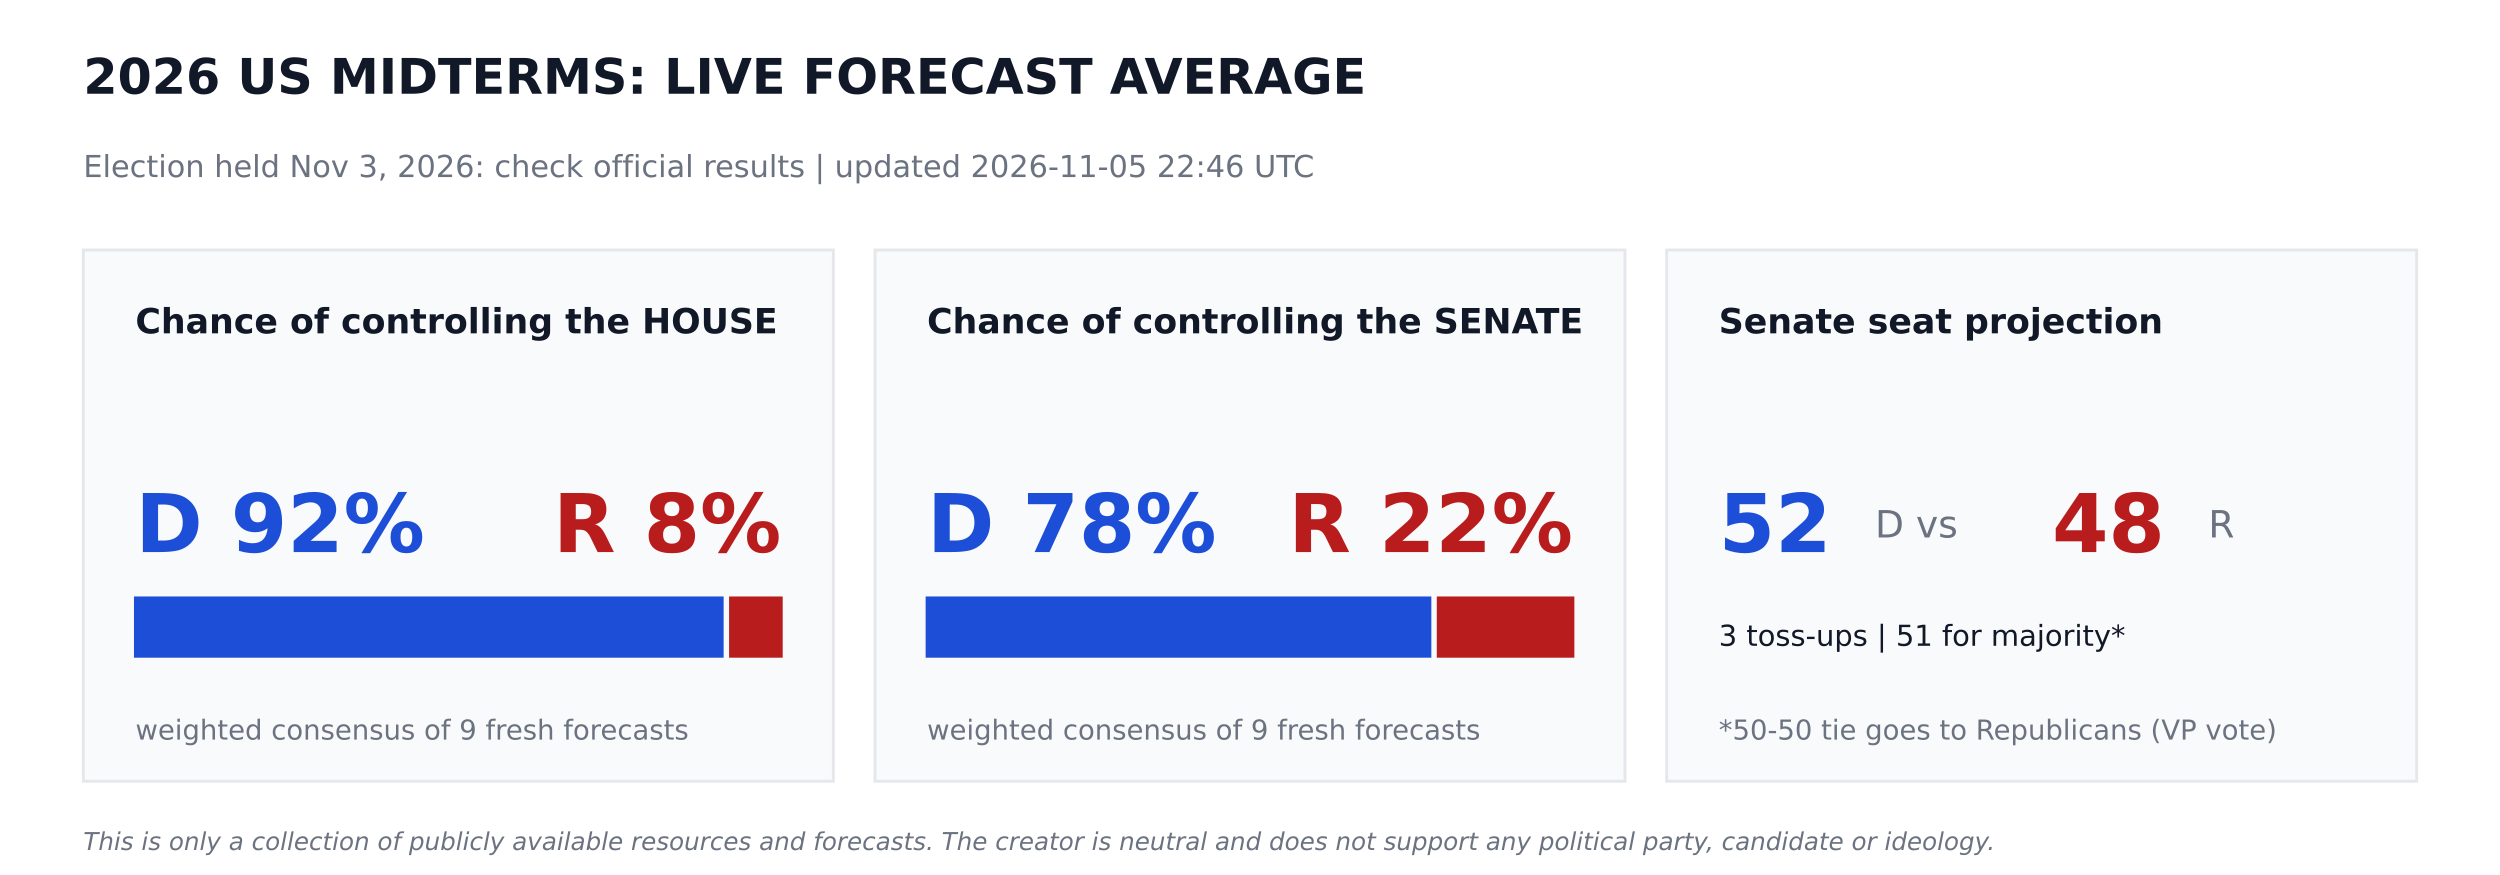
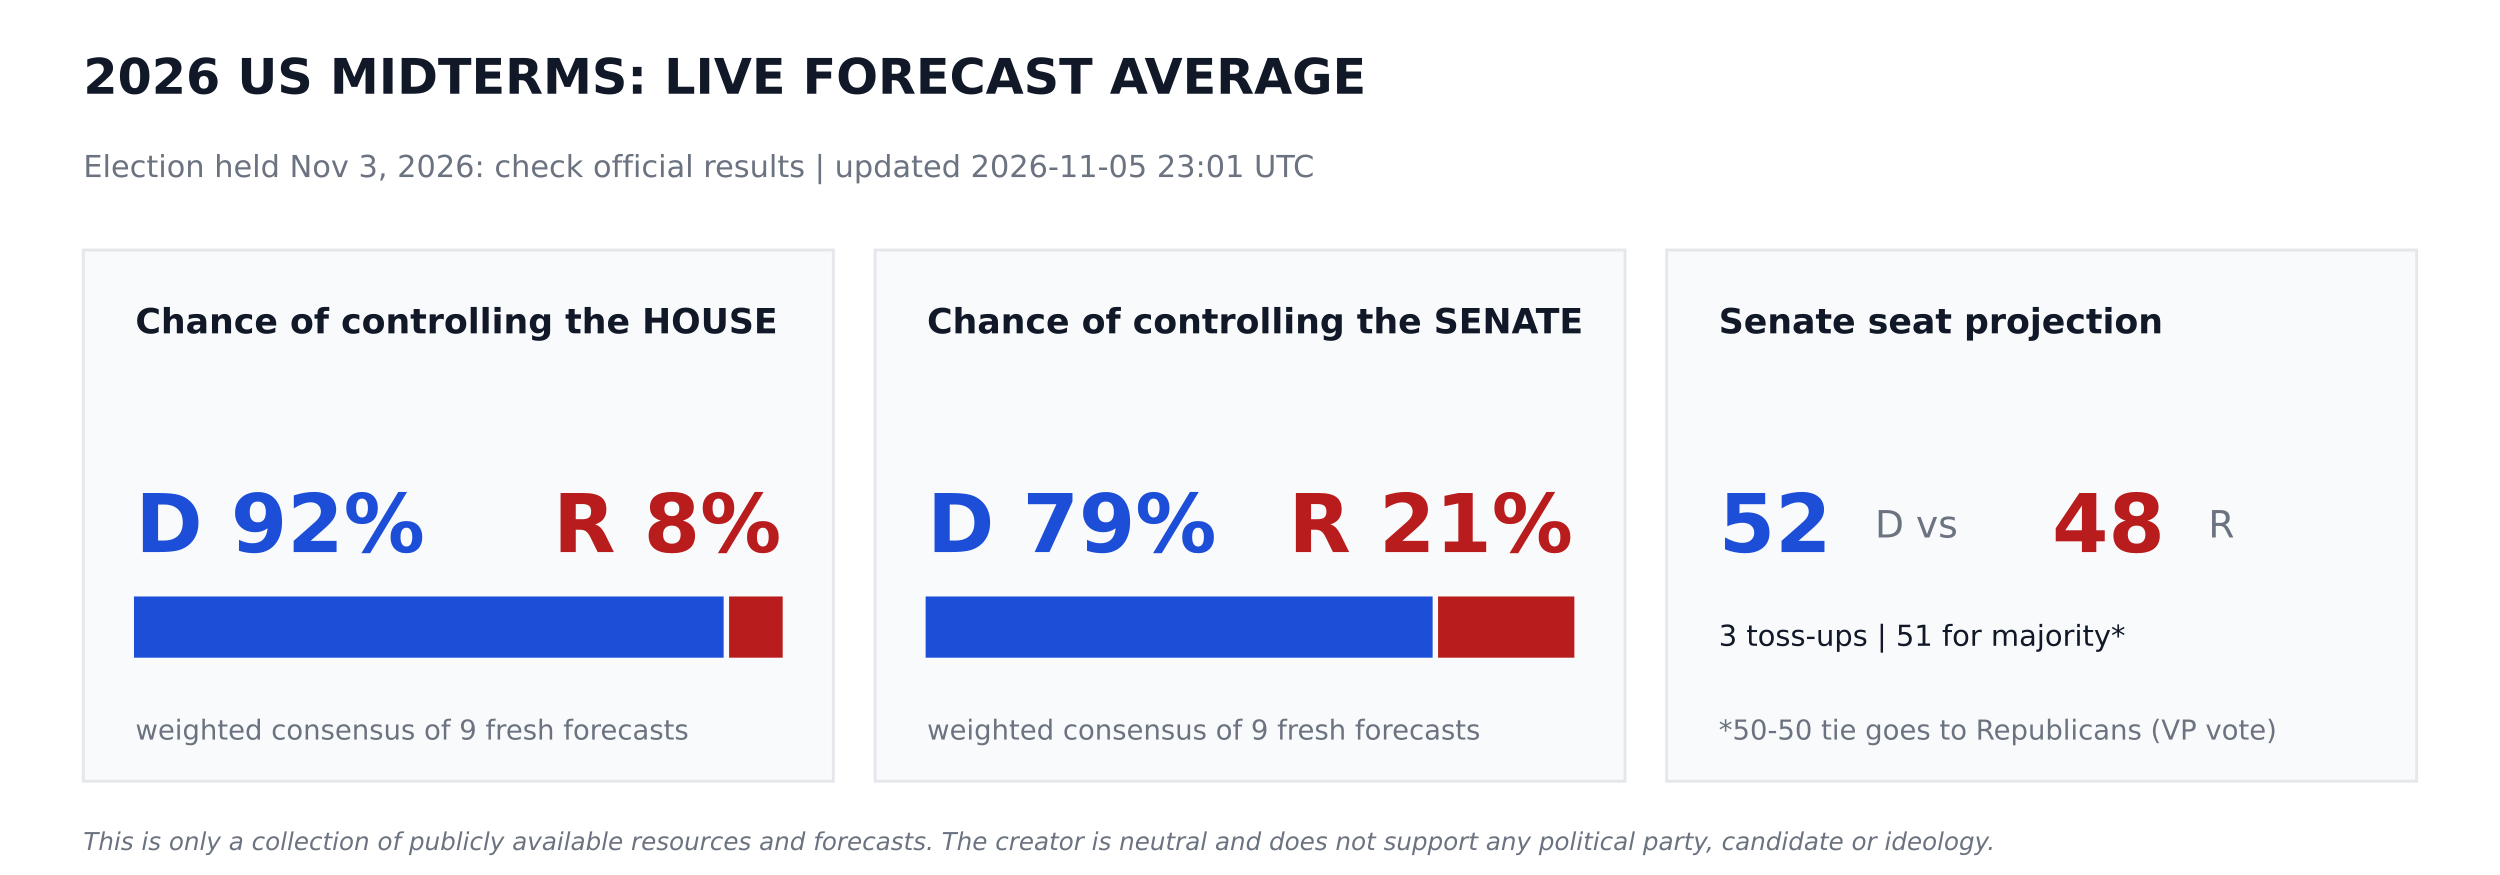
<svg xmlns="http://www.w3.org/2000/svg" width="864pt" height="302.4pt" viewBox="0 0 864 302.4" version="1.1">
  <defs>
    <style type="text/css">*{stroke-linejoin: round; stroke-linecap: butt}</style>
  </defs>
  <g id="figure_1">
    <g id="patch_1">
      <path d="M 0 302.4  L 864 302.4  L 864 0  L 0 0  z " style="fill: #ffffff" />
    </g>
    <g id="axes_1">
      <g id="patch_2">
-         <path d="M 28.8 270  L 288 270  L 288 86.4  L 28.8 86.4  z " clip-path="url(#p6213495828)" style="fill: #f9fafb; stroke: #e5e7eb; stroke-linejoin: miter" />
+         <path d="M 28.8 270  L 288 270  L 288 86.4  L 28.8 86.4  z " clip-path="url(#p80f10bfbda)" style="fill: #f9fafb; stroke: #e5e7eb; stroke-linejoin: miter" />
      </g>
      <g id="patch_3">
-         <path d="M 46.8 226.8  L 249.588 226.8  L 249.588 206.64  L 46.8 206.64  z " clip-path="url(#p6213495828)" style="fill: #1d4ed8; stroke: #1d4ed8; stroke-linejoin: miter" />
+         <path d="M 46.8 226.8  L 249.588 226.8  L 249.588 206.64  L 46.8 206.64  z " clip-path="url(#p80f10bfbda)" style="fill: #1d4ed8; stroke: #1d4ed8; stroke-linejoin: miter" />
      </g>
      <g id="patch_4">
-         <path d="M 252.468 226.8  L 270 226.8  L 270 206.64  L 252.468 206.64  z " clip-path="url(#p6213495828)" style="fill: #b91c1c; stroke: #b91c1c; stroke-linejoin: miter" />
+         <path d="M 252.468 226.8  L 270 226.8  L 270 206.64  L 252.468 206.64  z " clip-path="url(#p80f10bfbda)" style="fill: #b91c1c; stroke: #b91c1c; stroke-linejoin: miter" />
      </g>
      <g id="patch_5">
-         <path d="M 302.4 270  L 561.6 270  L 561.6 86.4  L 302.4 86.4  z " clip-path="url(#p6213495828)" style="fill: #f9fafb; stroke: #e5e7eb; stroke-linejoin: miter" />
+         <path d="M 302.4 270  L 561.6 270  L 561.6 86.4  L 302.4 86.4  z " clip-path="url(#p80f10bfbda)" style="fill: #f9fafb; stroke: #e5e7eb; stroke-linejoin: miter" />
      </g>
      <g id="patch_6">
-         <path d="M 320.4 226.8  L 494.172 226.8  L 494.172 206.64  L 320.4 206.64  z " clip-path="url(#p6213495828)" style="fill: #1d4ed8; stroke: #1d4ed8; stroke-linejoin: miter" />
+         <path d="M 320.4 226.8  L 494.618 226.8  L 494.618 206.64  L 320.4 206.64  z " clip-path="url(#p80f10bfbda)" style="fill: #1d4ed8; stroke: #1d4ed8; stroke-linejoin: miter" />
      </g>
      <g id="patch_7">
-         <path d="M 497.052 226.8  L 543.6 226.8  L 543.6 206.64  L 497.052 206.64  z " clip-path="url(#p6213495828)" style="fill: #b91c1c; stroke: #b91c1c; stroke-linejoin: miter" />
+         <path d="M 497.498 226.8  L 543.6 226.8  L 543.6 206.64  L 497.498 206.64  z " clip-path="url(#p80f10bfbda)" style="fill: #b91c1c; stroke: #b91c1c; stroke-linejoin: miter" />
      </g>
      <g id="patch_8">
-         <path d="M 576 270  L 835.2 270  L 835.2 86.4  L 576 86.4  z " clip-path="url(#p6213495828)" style="fill: #f9fafb; stroke: #e5e7eb; stroke-linejoin: miter" />
+         <path d="M 576 270  L 835.2 270  L 835.2 86.4  L 576 86.4  z " clip-path="url(#p80f10bfbda)" style="fill: #f9fafb; stroke: #e5e7eb; stroke-linejoin: miter" />
      </g>
      <g id="text_1">
        <text style="font-weight: 700; font-size: 17px; font-family: 'DejaVu Sans'; text-anchor: start; fill: #111827" x="28.8" y="32.4" transform="rotate(-0 28.8 32.4)">2026 US MIDTERMS: LIVE FORECAST AVERAGE</text>
      </g>
      <g id="text_2">
-         <text style="font-size: 10.5px; font-family: 'DejaVu Sans'; text-anchor: start; fill: #6b7280" x="28.8" y="61.2" transform="rotate(-0 28.8 61.2)">Election held Nov 3, 2026: check official results   |   updated 2026-11-05 22:46 UTC</text>
+         <text style="font-size: 10.5px; font-family: 'DejaVu Sans'; text-anchor: start; fill: #6b7280" x="28.8" y="61.2" transform="rotate(-0 28.8 61.2)">Election held Nov 3, 2026: check official results   |   updated 2026-11-05 23:01 UTC</text>
      </g>
      <g id="text_3">
        <text style="font-weight: 700; font-size: 12px; font-family: 'DejaVu Sans'; text-anchor: start; fill: #111827" x="46.8" y="115.2" transform="rotate(-0 46.8 115.2)">Chance of controlling the HOUSE</text>
      </g>
      <g id="text_4">
        <text style="font-weight: 700; font-size: 28px; font-family: 'DejaVu Sans'; text-anchor: start; fill: #1d4ed8" x="46.8" y="190.8" transform="rotate(-0 46.8 190.8)">D 92%</text>
      </g>
      <g id="text_5">
        <text style="font-weight: 700; font-size: 28px; font-family: 'DejaVu Sans'; text-anchor: end; fill: #b91c1c" x="270" y="190.8" transform="rotate(-0 270 190.8)">R 8%</text>
      </g>
      <g id="text_6">
        <text style="font-size: 9.5px; font-family: 'DejaVu Sans'; text-anchor: start; fill: #6b7280" x="46.8" y="255.6" transform="rotate(-0 46.8 255.6)">weighted consensus of 9 fresh forecasts</text>
      </g>
      <g id="text_7">
        <text style="font-weight: 700; font-size: 12px; font-family: 'DejaVu Sans'; text-anchor: start; fill: #111827" x="320.4" y="115.2" transform="rotate(-0 320.4 115.2)">Chance of controlling the SENATE</text>
      </g>
      <g id="text_8">
-         <text style="font-weight: 700; font-size: 28px; font-family: 'DejaVu Sans'; text-anchor: start; fill: #1d4ed8" x="320.4" y="190.8" transform="rotate(-0 320.4 190.8)">D 78%</text>
+         <text style="font-weight: 700; font-size: 28px; font-family: 'DejaVu Sans'; text-anchor: start; fill: #1d4ed8" x="320.4" y="190.8" transform="rotate(-0 320.4 190.8)">D 79%</text>
      </g>
      <g id="text_9">
-         <text style="font-weight: 700; font-size: 28px; font-family: 'DejaVu Sans'; text-anchor: end; fill: #b91c1c" x="543.6" y="190.8" transform="rotate(-0 543.6 190.8)">R 22%</text>
+         <text style="font-weight: 700; font-size: 28px; font-family: 'DejaVu Sans'; text-anchor: end; fill: #b91c1c" x="543.6" y="190.8" transform="rotate(-0 543.6 190.8)">R 21%</text>
      </g>
      <g id="text_10">
        <text style="font-size: 9.5px; font-family: 'DejaVu Sans'; text-anchor: start; fill: #6b7280" x="320.4" y="255.6" transform="rotate(-0 320.4 255.6)">weighted consensus of 9 fresh forecasts</text>
      </g>
      <g id="text_11">
        <text style="font-weight: 700; font-size: 12px; font-family: 'DejaVu Sans'; text-anchor: start; fill: #111827" x="594" y="115.2" transform="rotate(-0 594 115.2)">Senate seat projection</text>
      </g>
      <g id="text_12">
        <text style="font-weight: 700; font-size: 28px; font-family: 'DejaVu Sans'; text-anchor: start; fill: #1d4ed8" x="594" y="190.8" transform="rotate(-0 594 190.8)">52</text>
      </g>
      <g id="text_13">
        <text style="font-size: 13px; font-family: 'DejaVu Sans'; text-anchor: start; fill: #6b7280" x="648" y="185.76" transform="rotate(-0 648 185.76)">D  vs</text>
      </g>
      <g id="text_14">
        <text style="font-weight: 700; font-size: 28px; font-family: 'DejaVu Sans'; text-anchor: start; fill: #b91c1c" x="709.2" y="190.8" transform="rotate(-0 709.2 190.8)">48</text>
      </g>
      <g id="text_15">
        <text style="font-size: 13px; font-family: 'DejaVu Sans'; text-anchor: start; fill: #6b7280" x="763.2" y="185.76" transform="rotate(-0 763.2 185.76)">R</text>
      </g>
      <g id="text_16">
        <text style="font-size: 10px; font-family: 'DejaVu Sans'; text-anchor: start; fill: #111827" x="594" y="223.2" transform="rotate(-0 594 223.2)">3 toss-ups  |  51 for majority*</text>
      </g>
      <g id="text_17">
        <text style="font-size: 9.5px; font-family: 'DejaVu Sans'; text-anchor: start; fill: #6b7280" x="594" y="255.6" transform="rotate(-0 594 255.6)">*50-50 tie goes to Republicans (VP vote)</text>
      </g>
      <g id="text_18">
        <text style="font-style: italic; font-size: 8.5px; font-family: 'DejaVu Sans'; text-anchor: start; fill: #6b7280" x="28.8" y="293.76" transform="rotate(-0 28.8 293.76)">This is only a collection of publicly available resources and forecasts. The creator is neutral and does not support any political party, candidate or ideology.</text>
      </g>
    </g>
  </g>
  <defs>
-     <clipPath id="p6213495828">
+     <clipPath id="p80f10bfbda">
      <rect x="0" y="0" width="864" height="302.4" />
    </clipPath>
  </defs>
</svg>
